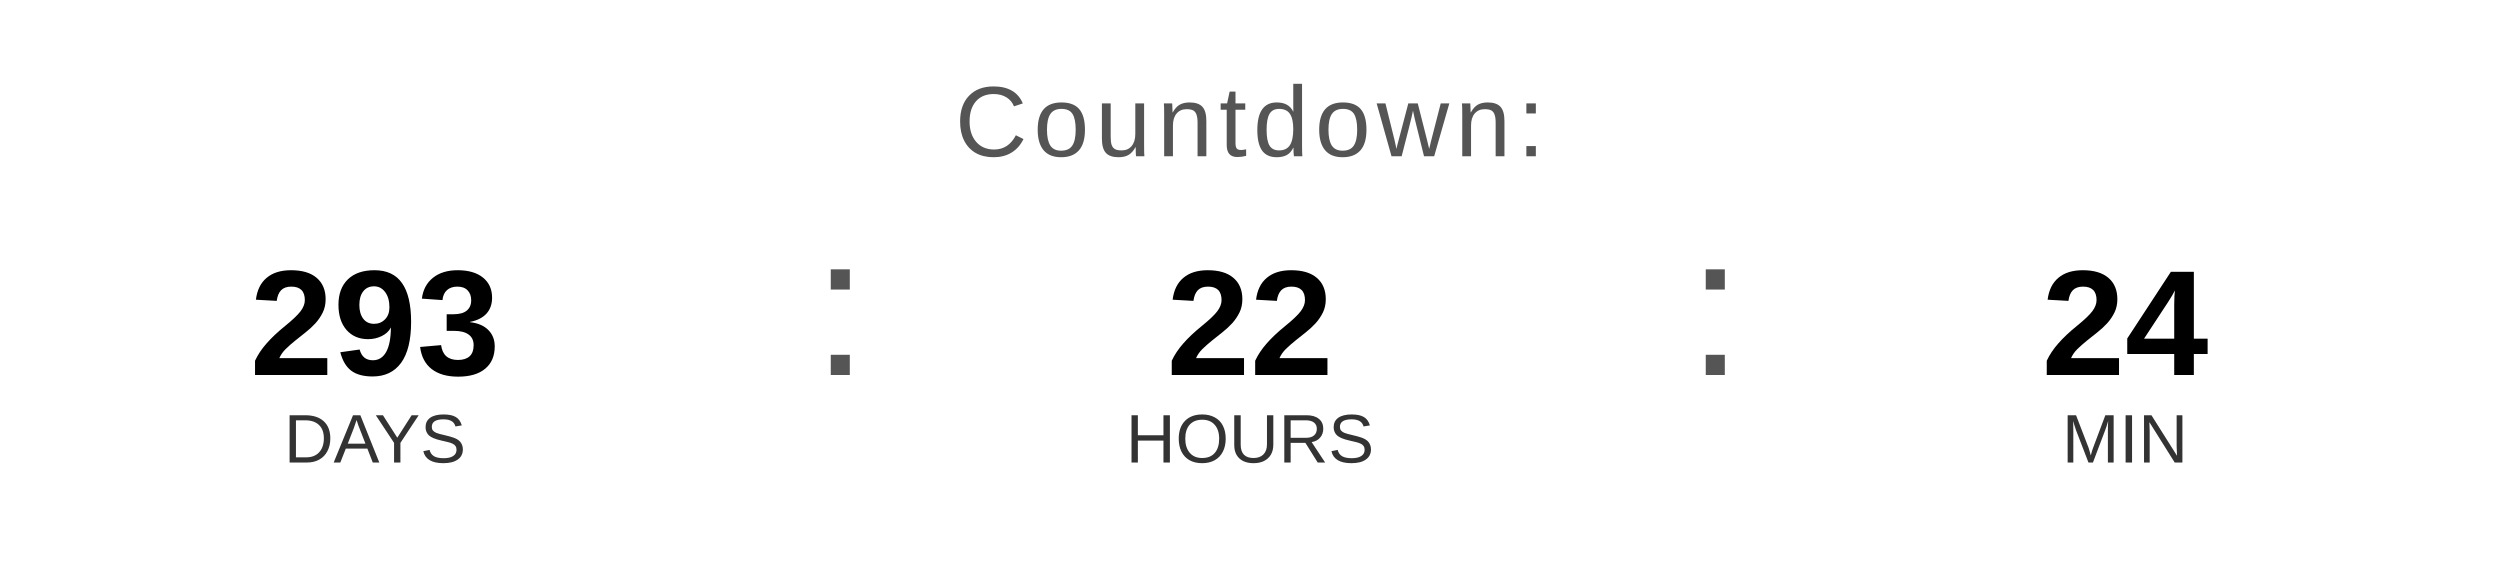
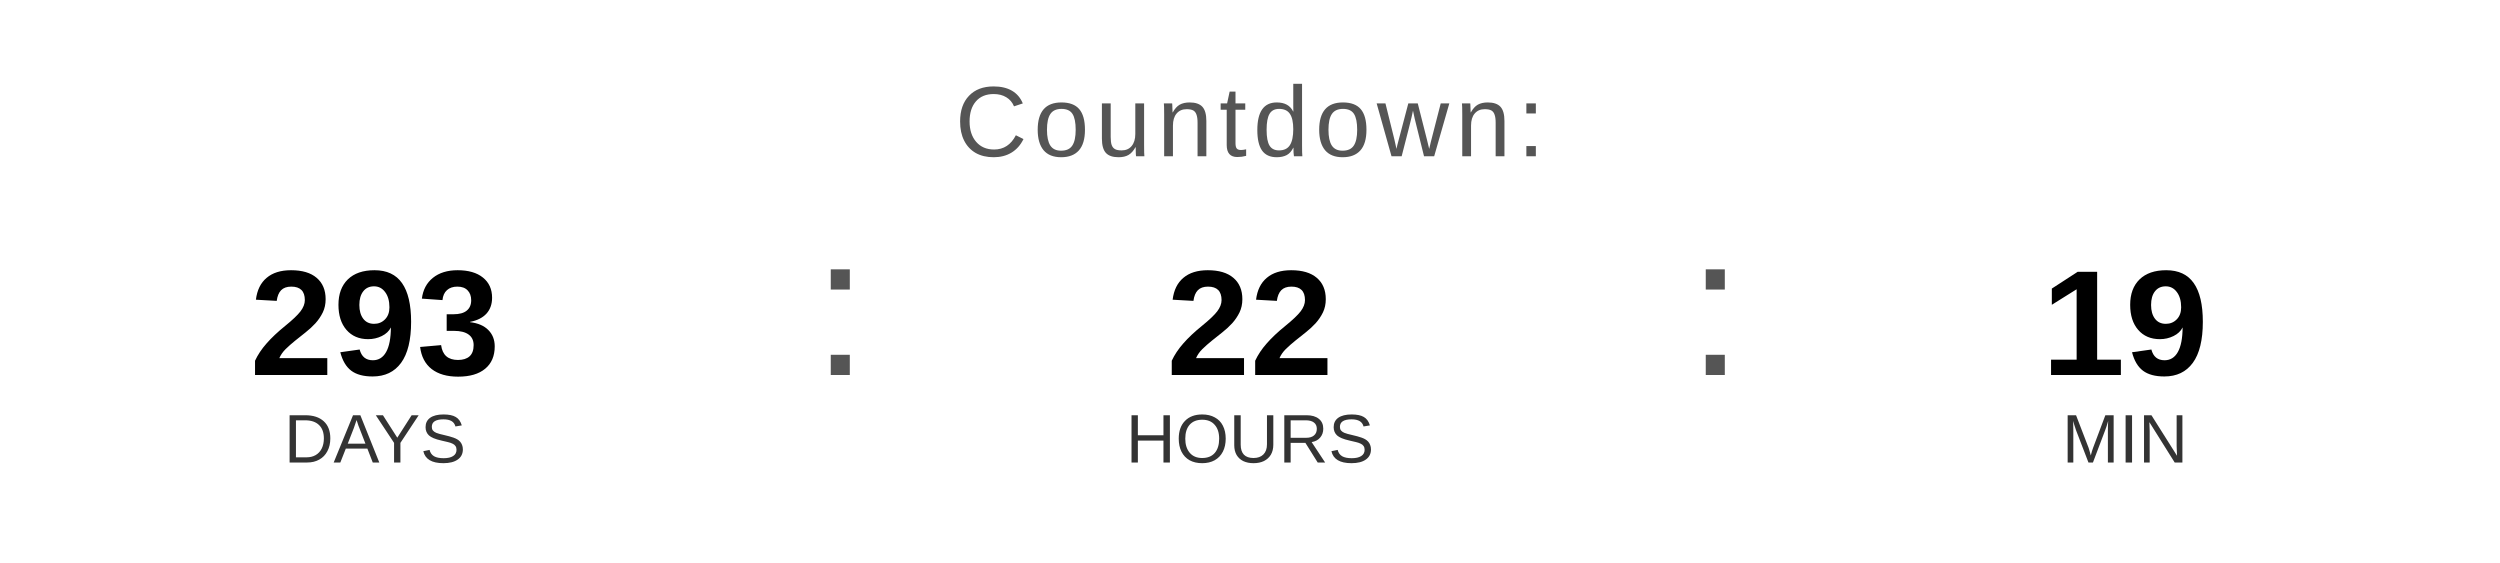
<svg xmlns="http://www.w3.org/2000/svg" width="400" height="90" viewBox="0 0 400 90">
  <text x="200" y="25" font-family="Arial, Helvetica, sans-serif" font-size="16" fill="#555555" text-anchor="middle" letter-spacing="1">
    Countdown:
  </text>
  <text x="60" y="60" font-family="Arial, Helvetica, sans-serif" font-size="24" font-weight="bold" fill="#000000" text-anchor="middle">293</text>
  <text x="60" y="74" font-family="Arial, Helvetica, sans-serif" font-size="11" fill="#333333" text-anchor="middle">DAYS</text>
  <text x="130" y="60" font-family="Arial, sans-serif" font-size="32" fill="#555555">:</text>
  <text x="200" y="60" font-family="Arial, Helvetica, sans-serif" font-size="24" font-weight="bold" fill="#000000" text-anchor="middle">22</text>
  <text x="200" y="74" font-family="Arial, Helvetica, sans-serif" font-size="11" fill="#333333" text-anchor="middle">HOURS</text>
  <text x="270" y="60" font-family="Arial, sans-serif" font-size="32" fill="#555555">:</text>
-   <text x="340" y="60" font-family="Arial, Helvetica, sans-serif" font-size="24" font-weight="bold" fill="#000000" text-anchor="middle">24</text>
+   <text x="340" y="60" font-family="Arial, Helvetica, sans-serif" font-size="24" font-weight="bold" fill="#000000" text-anchor="middle">19</text>
  <text x="340" y="74" font-family="Arial, Helvetica, sans-serif" font-size="11" fill="#333333" text-anchor="middle">MIN</text>
</svg>
